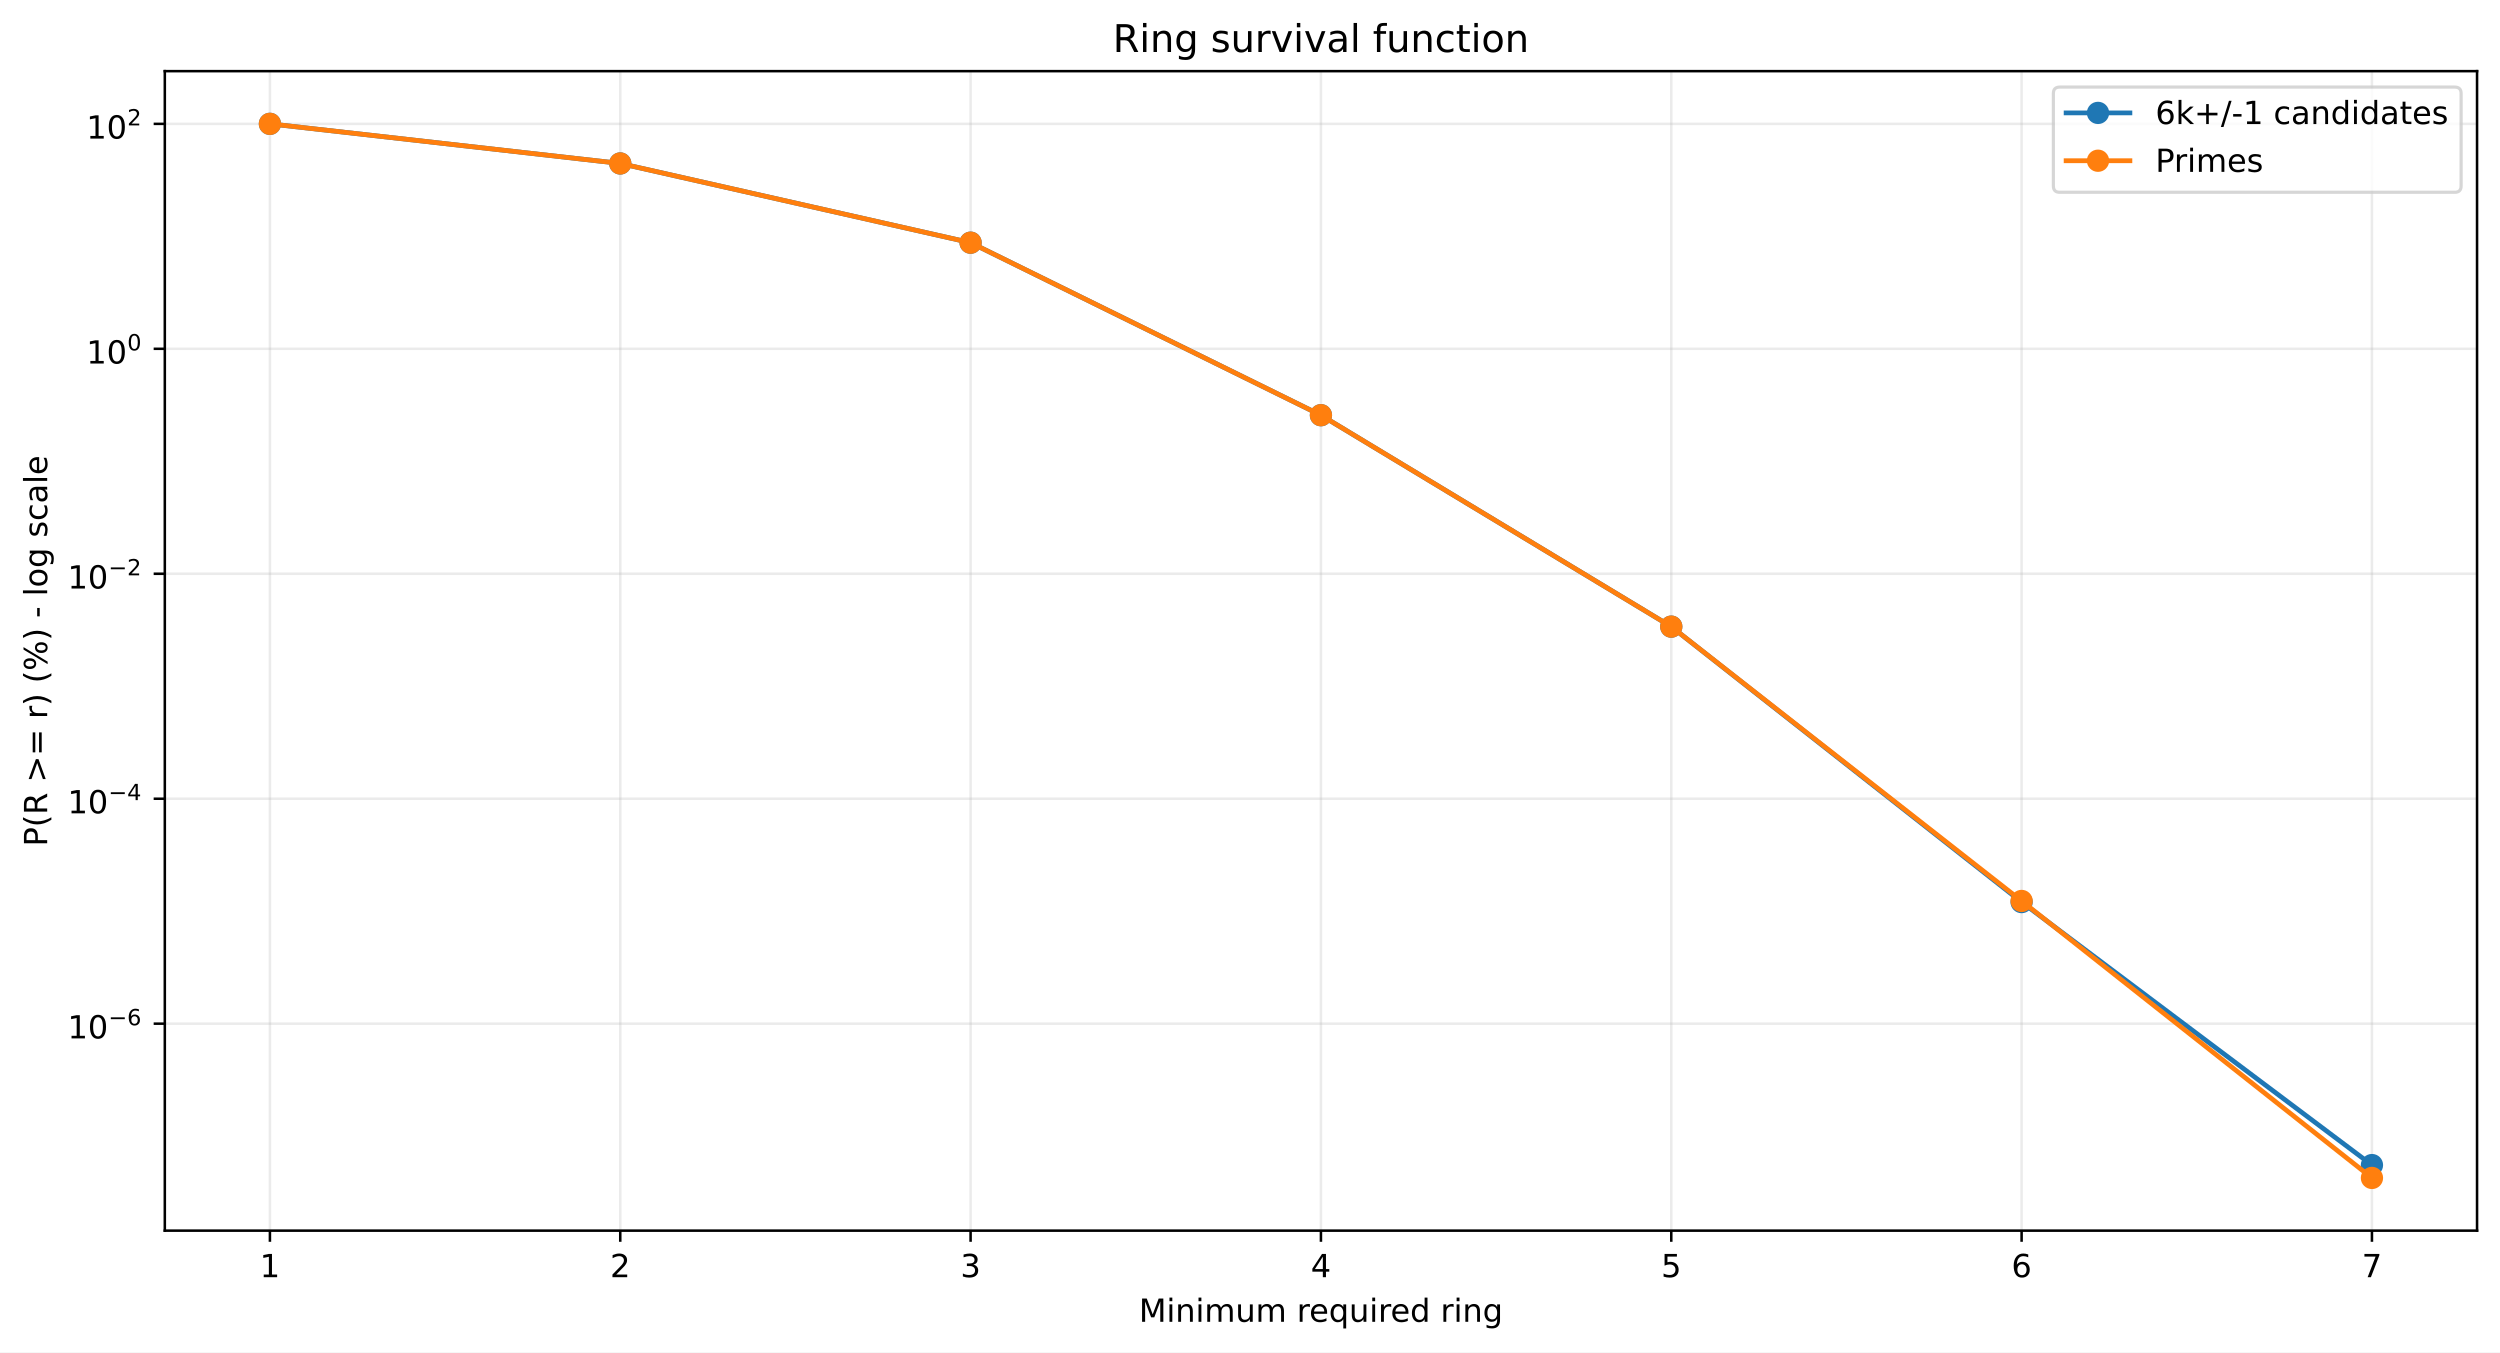
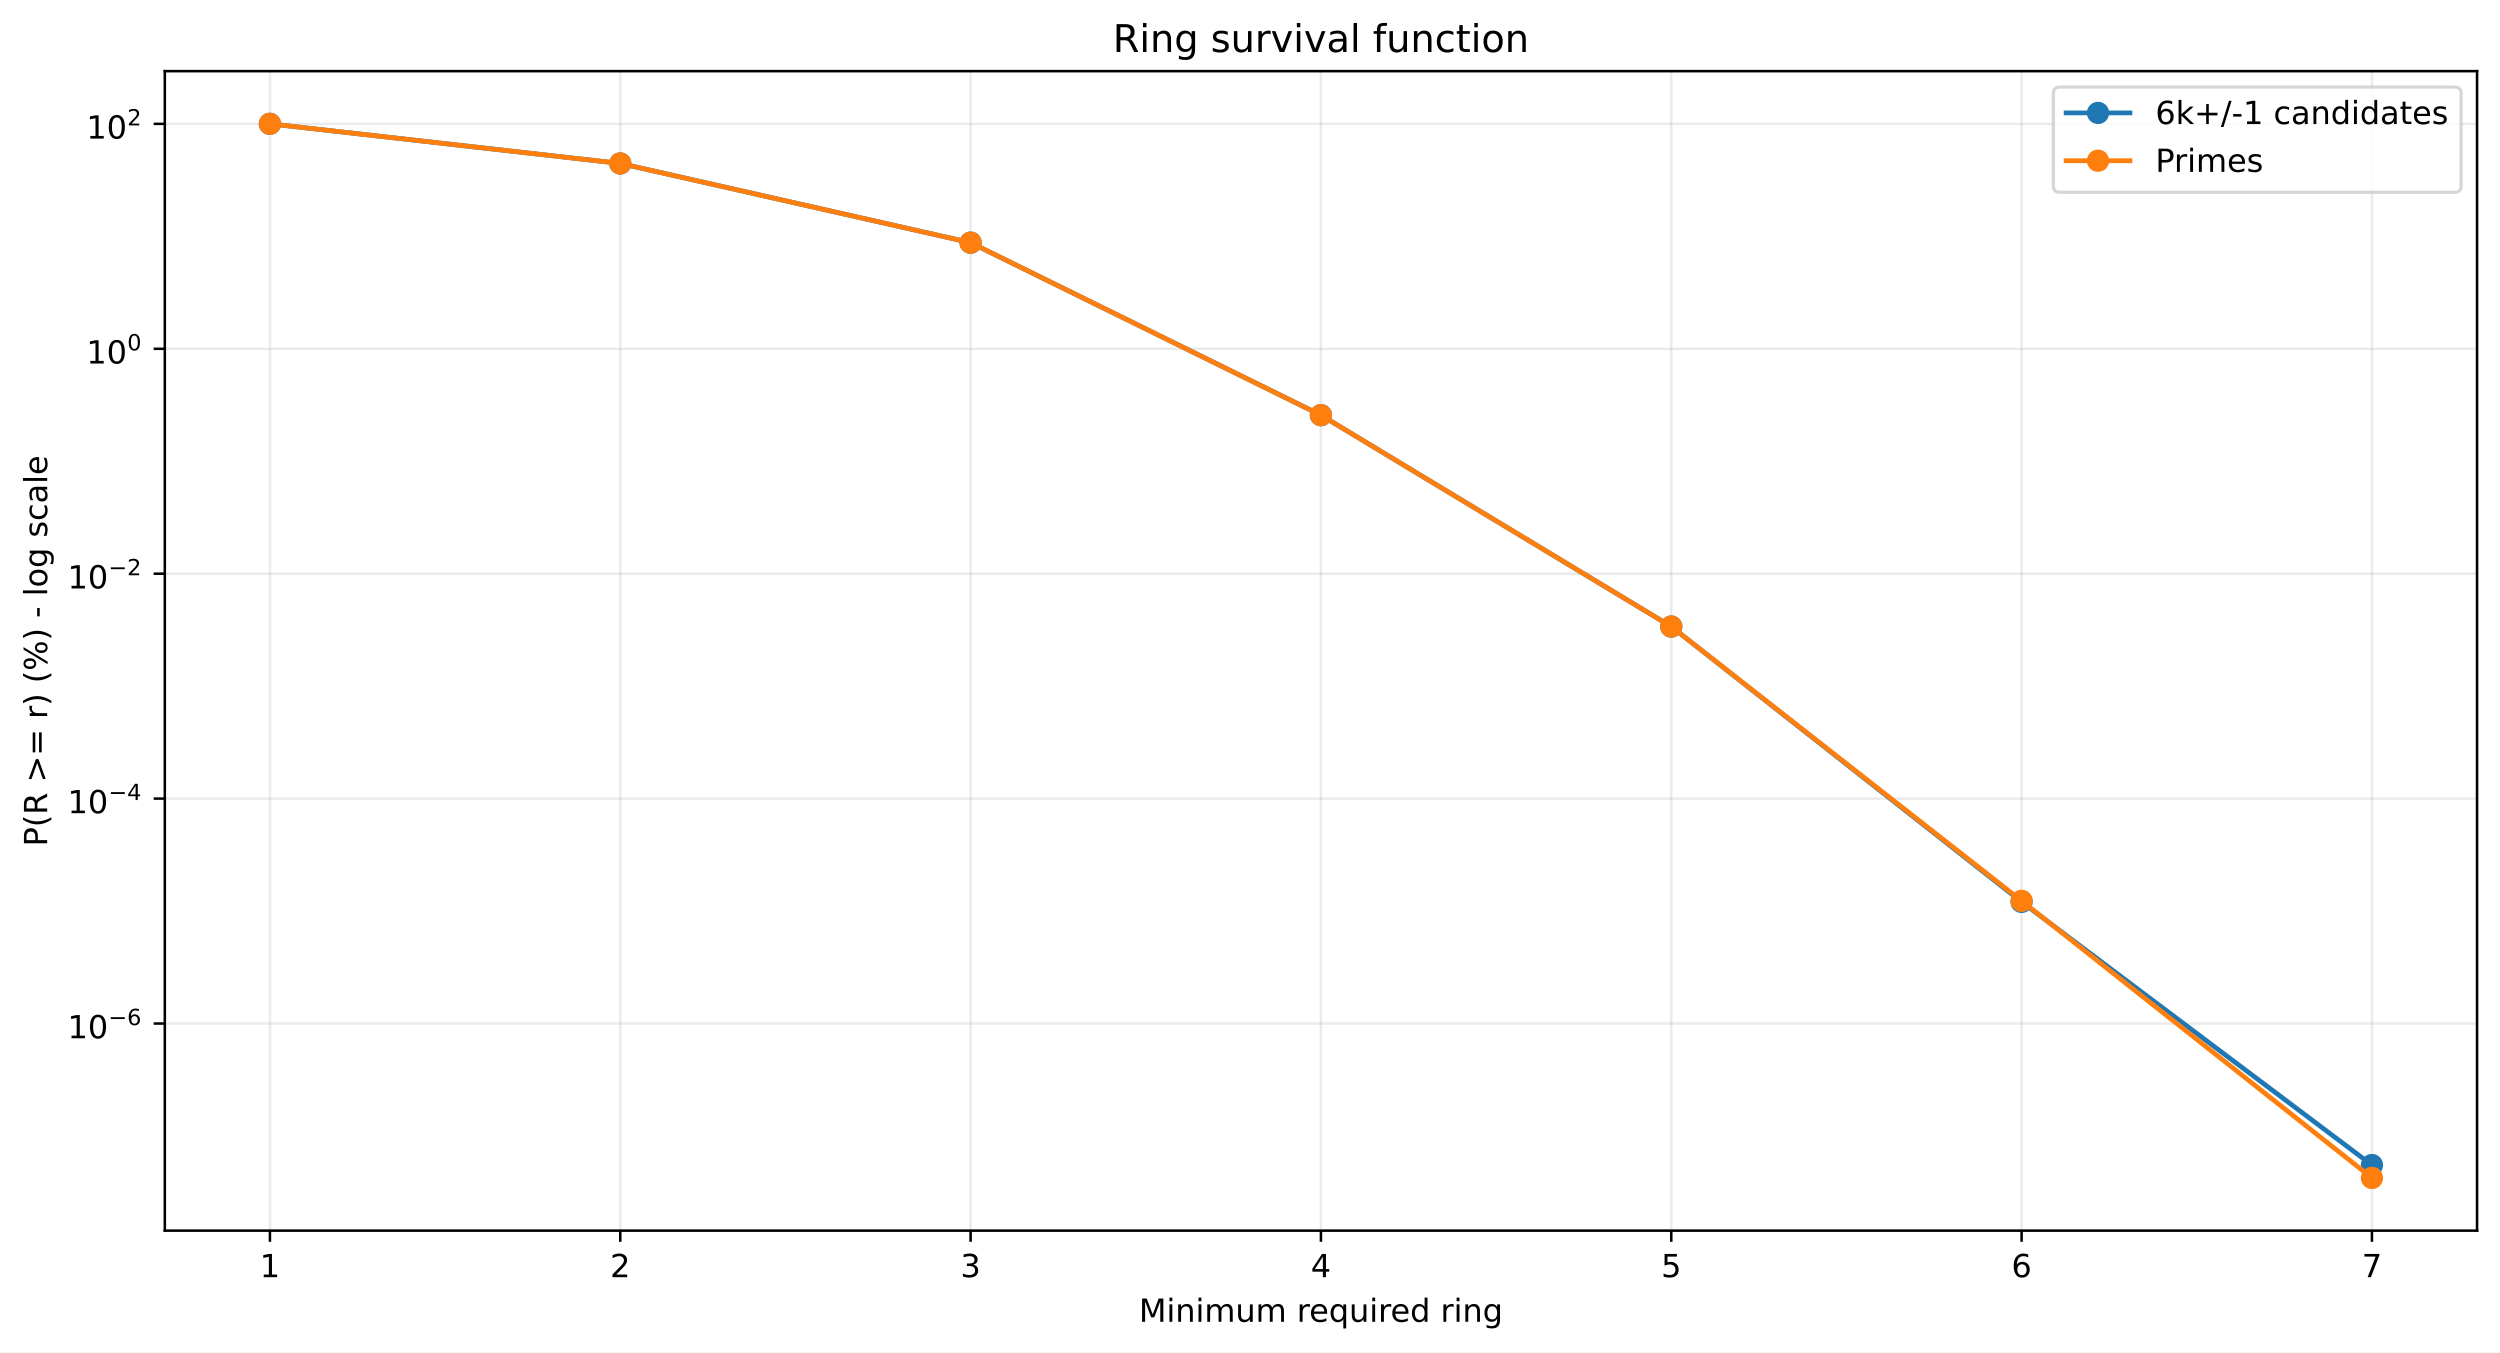
<svg xmlns="http://www.w3.org/2000/svg" xmlns:xlink="http://www.w3.org/1999/xlink" width="784.218pt" height="424.237pt" viewBox="0 0 784.218 424.237" version="1.1">
  <defs>
    <style type="text/css">*{stroke-linejoin: round; stroke-linecap: butt}</style>
  </defs>
  <g id="figure_1">
    <g id="patch_1">
      <path d="M 0 424.237  L 784.218 424.237  L 784.218 0  L 0 0  z " style="fill: #ffffff" />
    </g>
    <g id="axes_1">
      <g id="patch_2">
        <path d="M 51.701 386.036  L 777.018 386.036  L 777.018 22.318  L 51.701 22.318  z " style="fill: #ffffff" />
      </g>
      <g id="matplotlib.axis_1">
        <g id="xtick_1">
          <g id="line2d_1">
-             <path d="M 84.67 386.036  L 84.67 22.318  " clip-path="url(#p82b25b9665)" style="fill: none; stroke: #b0b0b0; stroke-opacity: 0.25; stroke-width: 0.8; stroke-linecap: square" />
+             <path d="M 84.67 386.036  L 84.67 22.318  " clip-path="url(#pfd8491176a)" style="fill: none; stroke: #b0b0b0; stroke-opacity: 0.25; stroke-width: 0.8; stroke-linecap: square" />
          </g>
          <g id="line2d_2">
            <defs>
-               <path id="mcf836c83ea" d="M 0 0  L 0 3.5  " style="stroke: #000000; stroke-width: 0.8" />
+               <path id="m01524bc4f4" d="M 0 0  L 0 3.5  " style="stroke: #000000; stroke-width: 0.8" />
            </defs>
            <g>
-               <use xlink:href="#mcf836c83ea" x="84.67" y="386.036" style="stroke: #000000; stroke-width: 0.8" />
+               <use xlink:href="#m01524bc4f4" x="84.67" y="386.036" style="stroke: #000000; stroke-width: 0.8" />
            </g>
          </g>
          <g id="text_1">
            <g transform="translate(81.48852 400.6334) scale(0.1 -0.1)">
              <defs>
                <path id="DejaVuSans-14" d="M 794 531  L 1825 531  L 1825 4091  L 703 3866  L 703 4441  L 1819 4666  L 2450 4666  L 2450 531  L 3481 531  L 3481 0  L 794 0  L 794 531  z " transform="scale(0.015625)" />
              </defs>
              <use xlink:href="#DejaVuSans-14" />
            </g>
          </g>
        </g>
        <g id="xtick_2">
          <g id="line2d_3">
-             <path d="M 194.566 386.036  L 194.566 22.318  " clip-path="url(#p82b25b9665)" style="fill: none; stroke: #b0b0b0; stroke-opacity: 0.25; stroke-width: 0.8; stroke-linecap: square" />
+             <path d="M 194.566 386.036  L 194.566 22.318  " clip-path="url(#pfd8491176a)" style="fill: none; stroke: #b0b0b0; stroke-opacity: 0.25; stroke-width: 0.8; stroke-linecap: square" />
          </g>
          <g id="line2d_4">
            <g>
-               <use xlink:href="#mcf836c83ea" x="194.566" y="386.036" style="stroke: #000000; stroke-width: 0.8" />
+               <use xlink:href="#m01524bc4f4" x="194.566" y="386.036" style="stroke: #000000; stroke-width: 0.8" />
            </g>
          </g>
          <g id="text_2">
            <g transform="translate(191.3851 400.6334) scale(0.1 -0.1)">
              <defs>
                <path id="DejaVuSans-15" d="M 1228 531  L 3431 531  L 3431 0  L 469 0  L 469 531  Q 828 903 1448 1529  Q 2069 2156 2228 2338  Q 2531 2678 2651 2914  Q 2772 3150 2772 3378  Q 2772 3750 2511 3984  Q 2250 4219 1831 4219  Q 1534 4219 1204 4116  Q 875 4013 500 3803  L 500 4441  Q 881 4594 1212 4672  Q 1544 4750 1819 4750  Q 2544 4750 2975 4387  Q 3406 4025 3406 3419  Q 3406 3131 3298 2873  Q 3191 2616 2906 2266  Q 2828 2175 2409 1742  Q 1991 1309 1228 531  z " transform="scale(0.015625)" />
              </defs>
              <use xlink:href="#DejaVuSans-15" />
            </g>
          </g>
        </g>
        <g id="xtick_3">
          <g id="line2d_5">
-             <path d="M 304.463 386.036  L 304.463 22.318  " clip-path="url(#p82b25b9665)" style="fill: none; stroke: #b0b0b0; stroke-opacity: 0.25; stroke-width: 0.8; stroke-linecap: square" />
+             <path d="M 304.463 386.036  L 304.463 22.318  " clip-path="url(#pfd8491176a)" style="fill: none; stroke: #b0b0b0; stroke-opacity: 0.25; stroke-width: 0.8; stroke-linecap: square" />
          </g>
          <g id="line2d_6">
            <g>
-               <use xlink:href="#mcf836c83ea" x="304.463" y="386.036" style="stroke: #000000; stroke-width: 0.8" />
+               <use xlink:href="#m01524bc4f4" x="304.463" y="386.036" style="stroke: #000000; stroke-width: 0.8" />
            </g>
          </g>
          <g id="text_3">
            <g transform="translate(301.2817 400.6334) scale(0.1 -0.1)">
              <defs>
                <path id="DejaVuSans-16" d="M 2597 2516  Q 3050 2419 3304 2112  Q 3559 1806 3559 1356  Q 3559 666 3084 287  Q 2609 -91 1734 -91  Q 1441 -91 1130 -33  Q 819 25 488 141  L 488 750  Q 750 597 1062 519  Q 1375 441 1716 441  Q 2309 441 2620 675  Q 2931 909 2931 1356  Q 2931 1769 2642 2001  Q 2353 2234 1838 2234  L 1294 2234  L 1294 2753  L 1863 2753  Q 2328 2753 2575 2939  Q 2822 3125 2822 3475  Q 2822 3834 2567 4026  Q 2313 4219 1838 4219  Q 1578 4219 1281 4162  Q 984 4106 628 3988  L 628 4550  Q 988 4650 1302 4700  Q 1616 4750 1894 4750  Q 2613 4750 3031 4423  Q 3450 4097 3450 3541  Q 3450 3153 3228 2886  Q 3006 2619 2597 2516  z " transform="scale(0.015625)" />
              </defs>
              <use xlink:href="#DejaVuSans-16" />
            </g>
          </g>
        </g>
        <g id="xtick_4">
          <g id="line2d_7">
-             <path d="M 414.36 386.036  L 414.36 22.318  " clip-path="url(#p82b25b9665)" style="fill: none; stroke: #b0b0b0; stroke-opacity: 0.25; stroke-width: 0.8; stroke-linecap: square" />
+             <path d="M 414.36 386.036  L 414.36 22.318  " clip-path="url(#pfd8491176a)" style="fill: none; stroke: #b0b0b0; stroke-opacity: 0.25; stroke-width: 0.8; stroke-linecap: square" />
          </g>
          <g id="line2d_8">
            <g>
-               <use xlink:href="#mcf836c83ea" x="414.36" y="386.036" style="stroke: #000000; stroke-width: 0.8" />
+               <use xlink:href="#m01524bc4f4" x="414.36" y="386.036" style="stroke: #000000; stroke-width: 0.8" />
            </g>
          </g>
          <g id="text_4">
            <g transform="translate(411.1784 400.6334) scale(0.1 -0.1)">
              <defs>
                <path id="DejaVuSans-17" d="M 2419 4116  L 825 1625  L 2419 1625  L 2419 4116  z M 2253 4666  L 3047 4666  L 3047 1625  L 3713 1625  L 3713 1100  L 3047 1100  L 3047 0  L 2419 0  L 2419 1100  L 313 1100  L 313 1709  L 2253 4666  z " transform="scale(0.015625)" />
              </defs>
              <use xlink:href="#DejaVuSans-17" />
            </g>
          </g>
        </g>
        <g id="xtick_5">
          <g id="line2d_9">
-             <path d="M 524.256 386.036  L 524.256 22.318  " clip-path="url(#p82b25b9665)" style="fill: none; stroke: #b0b0b0; stroke-opacity: 0.25; stroke-width: 0.8; stroke-linecap: square" />
+             <path d="M 524.256 386.036  L 524.256 22.318  " clip-path="url(#pfd8491176a)" style="fill: none; stroke: #b0b0b0; stroke-opacity: 0.25; stroke-width: 0.8; stroke-linecap: square" />
          </g>
          <g id="line2d_10">
            <g>
-               <use xlink:href="#mcf836c83ea" x="524.256" y="386.036" style="stroke: #000000; stroke-width: 0.8" />
+               <use xlink:href="#m01524bc4f4" x="524.256" y="386.036" style="stroke: #000000; stroke-width: 0.8" />
            </g>
          </g>
          <g id="text_5">
            <g transform="translate(521.075 400.6334) scale(0.1 -0.1)">
              <defs>
                <path id="DejaVuSans-18" d="M 691 4666  L 3169 4666  L 3169 4134  L 1269 4134  L 1269 2991  Q 1406 3038 1543 3061  Q 1681 3084 1819 3084  Q 2600 3084 3056 2656  Q 3513 2228 3513 1497  Q 3513 744 3044 326  Q 2575 -91 1722 -91  Q 1428 -91 1123 -41  Q 819 9 494 109  L 494 744  Q 775 591 1075 516  Q 1375 441 1709 441  Q 2250 441 2565 725  Q 2881 1009 2881 1497  Q 2881 1984 2565 2268  Q 2250 2553 1709 2553  Q 1456 2553 1204 2497  Q 953 2441 691 2322  L 691 4666  z " transform="scale(0.015625)" />
              </defs>
              <use xlink:href="#DejaVuSans-18" />
            </g>
          </g>
        </g>
        <g id="xtick_6">
          <g id="line2d_11">
-             <path d="M 634.153 386.036  L 634.153 22.318  " clip-path="url(#p82b25b9665)" style="fill: none; stroke: #b0b0b0; stroke-opacity: 0.25; stroke-width: 0.8; stroke-linecap: square" />
+             <path d="M 634.153 386.036  L 634.153 22.318  " clip-path="url(#pfd8491176a)" style="fill: none; stroke: #b0b0b0; stroke-opacity: 0.25; stroke-width: 0.8; stroke-linecap: square" />
          </g>
          <g id="line2d_12">
            <g>
-               <use xlink:href="#mcf836c83ea" x="634.153" y="386.036" style="stroke: #000000; stroke-width: 0.8" />
+               <use xlink:href="#m01524bc4f4" x="634.153" y="386.036" style="stroke: #000000; stroke-width: 0.8" />
            </g>
          </g>
          <g id="text_6">
            <g transform="translate(630.9716 400.6334) scale(0.1 -0.1)">
              <defs>
                <path id="DejaVuSans-19" d="M 2113 2584  Q 1688 2584 1439 2293  Q 1191 2003 1191 1497  Q 1191 994 1439 701  Q 1688 409 2113 409  Q 2538 409 2786 701  Q 3034 994 3034 1497  Q 3034 2003 2786 2293  Q 2538 2584 2113 2584  z M 3366 4563  L 3366 3988  Q 3128 4100 2886 4159  Q 2644 4219 2406 4219  Q 1781 4219 1451 3797  Q 1122 3375 1075 2522  Q 1259 2794 1537 2939  Q 1816 3084 2150 3084  Q 2853 3084 3261 2657  Q 3669 2231 3669 1497  Q 3669 778 3244 343  Q 2819 -91 2113 -91  Q 1303 -91 875 529  Q 447 1150 447 2328  Q 447 3434 972 4092  Q 1497 4750 2381 4750  Q 2619 4750 2861 4703  Q 3103 4656 3366 4563  z " transform="scale(0.015625)" />
              </defs>
              <use xlink:href="#DejaVuSans-19" />
            </g>
          </g>
        </g>
        <g id="xtick_7">
          <g id="line2d_13">
-             <path d="M 744.049 386.036  L 744.049 22.318  " clip-path="url(#p82b25b9665)" style="fill: none; stroke: #b0b0b0; stroke-opacity: 0.25; stroke-width: 0.8; stroke-linecap: square" />
+             <path d="M 744.049 386.036  L 744.049 22.318  " clip-path="url(#pfd8491176a)" style="fill: none; stroke: #b0b0b0; stroke-opacity: 0.25; stroke-width: 0.8; stroke-linecap: square" />
          </g>
          <g id="line2d_14">
            <g>
-               <use xlink:href="#mcf836c83ea" x="744.049" y="386.036" style="stroke: #000000; stroke-width: 0.8" />
+               <use xlink:href="#m01524bc4f4" x="744.049" y="386.036" style="stroke: #000000; stroke-width: 0.8" />
            </g>
          </g>
          <g id="text_7">
            <g transform="translate(740.8682 400.6334) scale(0.1 -0.1)">
              <defs>
                <path id="DejaVuSans-1a" d="M 525 4666  L 3525 4666  L 3525 4397  L 1831 0  L 1172 0  L 2766 4134  L 525 4134  L 525 4666  z " transform="scale(0.015625)" />
              </defs>
              <use xlink:href="#DejaVuSans-1a" />
            </g>
          </g>
        </g>
        <g id="text_8">
          <g transform="translate(357.2737 414.6342) scale(0.1 -0.1)">
            <defs>
              <path id="DejaVuSans-30" d="M 628 4666  L 1569 4666  L 2759 1491  L 3956 4666  L 4897 4666  L 4897 0  L 4281 0  L 4281 4097  L 3078 897  L 2444 897  L 1241 4097  L 1241 0  L 628 0  L 628 4666  z " transform="scale(0.015625)" />
              <path id="DejaVuSans-4c" d="M 603 3500  L 1178 3500  L 1178 0  L 603 0  L 603 3500  z M 603 4863  L 1178 4863  L 1178 4134  L 603 4134  L 603 4863  z " transform="scale(0.015625)" />
              <path id="DejaVuSans-51" d="M 3513 2113  L 3513 0  L 2938 0  L 2938 2094  Q 2938 2591 2744 2837  Q 2550 3084 2163 3084  Q 1697 3084 1428 2787  Q 1159 2491 1159 1978  L 1159 0  L 581 0  L 581 3500  L 1159 3500  L 1159 2956  Q 1366 3272 1645 3428  Q 1925 3584 2291 3584  Q 2894 3584 3203 3211  Q 3513 2838 3513 2113  z " transform="scale(0.015625)" />
              <path id="DejaVuSans-50" d="M 3328 2828  Q 3544 3216 3844 3400  Q 4144 3584 4550 3584  Q 5097 3584 5394 3201  Q 5691 2819 5691 2113  L 5691 0  L 5113 0  L 5113 2094  Q 5113 2597 4934 2840  Q 4756 3084 4391 3084  Q 3944 3084 3684 2787  Q 3425 2491 3425 1978  L 3425 0  L 2847 0  L 2847 2094  Q 2847 2600 2669 2842  Q 2491 3084 2119 3084  Q 1678 3084 1418 2786  Q 1159 2488 1159 1978  L 1159 0  L 581 0  L 581 3500  L 1159 3500  L 1159 2956  Q 1356 3278 1631 3431  Q 1906 3584 2284 3584  Q 2666 3584 2933 3390  Q 3200 3197 3328 2828  z " transform="scale(0.015625)" />
              <path id="DejaVuSans-58" d="M 544 1381  L 544 3500  L 1119 3500  L 1119 1403  Q 1119 906 1312 657  Q 1506 409 1894 409  Q 2359 409 2629 706  Q 2900 1003 2900 1516  L 2900 3500  L 3475 3500  L 3475 0  L 2900 0  L 2900 538  Q 2691 219 2414 64  Q 2138 -91 1772 -91  Q 1169 -91 856 284  Q 544 659 544 1381  z M 1991 3584  L 1991 3584  z " transform="scale(0.015625)" />
              <path id="DejaVuSans-3" transform="scale(0.015625)" />
              <path id="DejaVuSans-55" d="M 2631 2963  Q 2534 3019 2420 3045  Q 2306 3072 2169 3072  Q 1681 3072 1420 2755  Q 1159 2438 1159 1844  L 1159 0  L 581 0  L 581 3500  L 1159 3500  L 1159 2956  Q 1341 3275 1631 3429  Q 1922 3584 2338 3584  Q 2397 3584 2469 3576  Q 2541 3569 2628 3553  L 2631 2963  z " transform="scale(0.015625)" />
              <path id="DejaVuSans-48" d="M 3597 1894  L 3597 1613  L 953 1613  Q 991 1019 1311 708  Q 1631 397 2203 397  Q 2534 397 2845 478  Q 3156 559 3463 722  L 3463 178  Q 3153 47 2828 -22  Q 2503 -91 2169 -91  Q 1331 -91 842 396  Q 353 884 353 1716  Q 353 2575 817 3079  Q 1281 3584 2069 3584  Q 2775 3584 3186 3129  Q 3597 2675 3597 1894  z M 3022 2063  Q 3016 2534 2758 2815  Q 2500 3097 2075 3097  Q 1594 3097 1305 2825  Q 1016 2553 972 2059  L 3022 2063  z " transform="scale(0.015625)" />
              <path id="DejaVuSans-54" d="M 947 1747  Q 947 1113 1208 752  Q 1469 391 1925 391  Q 2381 391 2643 752  Q 2906 1113 2906 1747  Q 2906 2381 2643 2742  Q 2381 3103 1925 3103  Q 1469 3103 1208 2742  Q 947 2381 947 1747  z M 2906 525  Q 2725 213 2448 61  Q 2172 -91 1784 -91  Q 1150 -91 751 415  Q 353 922 353 1747  Q 353 2572 751 3078  Q 1150 3584 1784 3584  Q 2172 3584 2448 3432  Q 2725 3281 2906 2969  L 2906 3500  L 3481 3500  L 3481 -1331  L 2906 -1331  L 2906 525  z " transform="scale(0.015625)" />
              <path id="DejaVuSans-47" d="M 2906 2969  L 2906 4863  L 3481 4863  L 3481 0  L 2906 0  L 2906 525  Q 2725 213 2448 61  Q 2172 -91 1784 -91  Q 1150 -91 751 415  Q 353 922 353 1747  Q 353 2572 751 3078  Q 1150 3584 1784 3584  Q 2172 3584 2448 3432  Q 2725 3281 2906 2969  z M 947 1747  Q 947 1113 1208 752  Q 1469 391 1925 391  Q 2381 391 2643 752  Q 2906 1113 2906 1747  Q 2906 2381 2643 2742  Q 2381 3103 1925 3103  Q 1469 3103 1208 2742  Q 947 2381 947 1747  z " transform="scale(0.015625)" />
              <path id="DejaVuSans-4a" d="M 2906 1791  Q 2906 2416 2648 2759  Q 2391 3103 1925 3103  Q 1463 3103 1205 2759  Q 947 2416 947 1791  Q 947 1169 1205 825  Q 1463 481 1925 481  Q 2391 481 2648 825  Q 2906 1169 2906 1791  z M 3481 434  Q 3481 -459 3084 -895  Q 2688 -1331 1869 -1331  Q 1566 -1331 1297 -1286  Q 1028 -1241 775 -1147  L 775 -588  Q 1028 -725 1275 -790  Q 1522 -856 1778 -856  Q 2344 -856 2625 -561  Q 2906 -266 2906 331  L 2906 616  Q 2728 306 2450 153  Q 2172 0 1784 0  Q 1141 0 747 490  Q 353 981 353 1791  Q 353 2603 747 3093  Q 1141 3584 1784 3584  Q 2172 3584 2450 3431  Q 2728 3278 2906 2969  L 2906 3500  L 3481 3500  L 3481 434  z " transform="scale(0.015625)" />
            </defs>
            <use xlink:href="#DejaVuSans-30" />
            <use xlink:href="#DejaVuSans-4c" transform="translate(86.28125 0)" />
            <use xlink:href="#DejaVuSans-51" transform="translate(114.0625 0)" />
            <use xlink:href="#DejaVuSans-4c" transform="translate(177.4375 0)" />
            <use xlink:href="#DejaVuSans-50" transform="translate(205.2188 0)" />
            <use xlink:href="#DejaVuSans-58" transform="translate(302.625 0)" />
            <use xlink:href="#DejaVuSans-50" transform="translate(366 0)" />
            <use xlink:href="#DejaVuSans-3" transform="translate(463.4062 0)" />
            <use xlink:href="#DejaVuSans-55" transform="translate(495.1875 0)" />
            <use xlink:href="#DejaVuSans-48" transform="translate(534.0938 0)" />
            <use xlink:href="#DejaVuSans-54" transform="translate(595.625 0)" />
            <use xlink:href="#DejaVuSans-58" transform="translate(659.1094 0)" />
            <use xlink:href="#DejaVuSans-4c" transform="translate(722.4844 0)" />
            <use xlink:href="#DejaVuSans-55" transform="translate(750.2656 0)" />
            <use xlink:href="#DejaVuSans-48" transform="translate(789.1719 0)" />
            <use xlink:href="#DejaVuSans-47" transform="translate(850.7031 0)" />
            <use xlink:href="#DejaVuSans-3" transform="translate(914.1875 0)" />
            <use xlink:href="#DejaVuSans-55" transform="translate(945.9688 0)" />
            <use xlink:href="#DejaVuSans-4c" transform="translate(987.0781 0)" />
            <use xlink:href="#DejaVuSans-51" transform="translate(1014.859 0)" />
            <use xlink:href="#DejaVuSans-4a" transform="translate(1078.234 0)" />
          </g>
        </g>
      </g>
      <g id="matplotlib.axis_2">
        <g id="ytick_1">
          <g id="line2d_15">
-             <path d="M 51.701 321.114  L 777.018 321.114  " clip-path="url(#p82b25b9665)" style="fill: none; stroke: #b0b0b0; stroke-opacity: 0.25; stroke-width: 0.8; stroke-linecap: square" />
+             <path d="M 51.701 321.07  L 777.018 321.07  " clip-path="url(#pfd8491176a)" style="fill: none; stroke: #b0b0b0; stroke-opacity: 0.25; stroke-width: 0.8; stroke-linecap: square" />
          </g>
          <g id="line2d_16">
            <defs>
-               <path id="ma9adbecfe2" d="M 0 0  L -3.5 0  " style="stroke: #000000; stroke-width: 0.8" />
+               <path id="m157b7b2750" d="M 0 0  L -3.5 0  " style="stroke: #000000; stroke-width: 0.8" />
            </defs>
            <g>
-               <use xlink:href="#ma9adbecfe2" x="51.701" y="321.114" style="stroke: #000000; stroke-width: 0.8" />
+               <use xlink:href="#m157b7b2750" x="51.701" y="321.07" style="stroke: #000000; stroke-width: 0.8" />
            </g>
          </g>
          <g id="text_9">
-             <g transform="translate(21.20078 325.8136) scale(0.1 -0.1)">
+             <g transform="translate(21.20078 325.7703) scale(0.1 -0.1)">
              <defs>
                <path id="DejaVuSans-13" d="M 2034 4250  Q 1547 4250 1301 3770  Q 1056 3291 1056 2328  Q 1056 1369 1301 889  Q 1547 409 2034 409  Q 2525 409 2770 889  Q 3016 1369 3016 2328  Q 3016 3291 2770 3770  Q 2525 4250 2034 4250  z M 2034 4750  Q 2819 4750 3233 4129  Q 3647 3509 3647 2328  Q 3647 1150 3233 529  Q 2819 -91 2034 -91  Q 1250 -91 836 529  Q 422 1150 422 2328  Q 422 3509 836 4129  Q 1250 4750 2034 4750  z " transform="scale(0.015625)" />
                <path id="DejaVuSans-c9c" d="M 678 2272  L 4684 2272  L 4684 1741  L 678 1741  L 678 2272  z " transform="scale(0.015625)" />
              </defs>
              <use xlink:href="#DejaVuSans-14" transform="translate(0 0.746875)" />
              <use xlink:href="#DejaVuSans-13" transform="translate(63.62305 0.746875)" />
              <use xlink:href="#DejaVuSans-c9c" transform="translate(128.2031 42.04688) scale(0.7)" />
              <use xlink:href="#DejaVuSans-19" transform="translate(186.8555 42.04688) scale(0.7)" />
            </g>
          </g>
        </g>
        <g id="ytick_2">
          <g id="line2d_17">
-             <path d="M 51.701 250.548  L 777.018 250.548  " clip-path="url(#p82b25b9665)" style="fill: none; stroke: #b0b0b0; stroke-opacity: 0.25; stroke-width: 0.8; stroke-linecap: square" />
+             <path d="M 51.701 250.515  L 777.018 250.515  " clip-path="url(#pfd8491176a)" style="fill: none; stroke: #b0b0b0; stroke-opacity: 0.25; stroke-width: 0.8; stroke-linecap: square" />
          </g>
          <g id="line2d_18">
            <g>
-               <use xlink:href="#ma9adbecfe2" x="51.701" y="250.548" style="stroke: #000000; stroke-width: 0.8" />
+               <use xlink:href="#m157b7b2750" x="51.701" y="250.515" style="stroke: #000000; stroke-width: 0.8" />
            </g>
          </g>
          <g id="text_10">
-             <g transform="translate(21.20078 255.1979) scale(0.1 -0.1)">
+             <g transform="translate(21.20078 255.1654) scale(0.1 -0.1)">
              <use xlink:href="#DejaVuSans-14" transform="translate(0 0.665625)" />
              <use xlink:href="#DejaVuSans-13" transform="translate(63.62305 0.665625)" />
              <use xlink:href="#DejaVuSans-c9c" transform="translate(128.2031 41.96563) scale(0.7)" />
              <use xlink:href="#DejaVuSans-17" transform="translate(186.8555 41.96563) scale(0.7)" />
            </g>
          </g>
        </g>
        <g id="ytick_3">
          <g id="line2d_19">
-             <path d="M 51.701 179.982  L 777.018 179.982  " clip-path="url(#p82b25b9665)" style="fill: none; stroke: #b0b0b0; stroke-opacity: 0.25; stroke-width: 0.8; stroke-linecap: square" />
+             <path d="M 51.701 179.961  L 777.018 179.961  " clip-path="url(#pfd8491176a)" style="fill: none; stroke: #b0b0b0; stroke-opacity: 0.25; stroke-width: 0.8; stroke-linecap: square" />
          </g>
          <g id="line2d_20">
            <g>
-               <use xlink:href="#ma9adbecfe2" x="51.701" y="179.982" style="stroke: #000000; stroke-width: 0.8" />
+               <use xlink:href="#m157b7b2750" x="51.701" y="179.961" style="stroke: #000000; stroke-width: 0.8" />
            </g>
          </g>
          <g id="text_11">
-             <g transform="translate(21.20078 184.6822) scale(0.1 -0.1)">
+             <g transform="translate(21.20078 184.6605) scale(0.1 -0.1)">
              <use xlink:href="#DejaVuSans-14" transform="translate(0 0.746875)" />
              <use xlink:href="#DejaVuSans-13" transform="translate(63.62305 0.746875)" />
              <use xlink:href="#DejaVuSans-c9c" transform="translate(128.2031 42.04688) scale(0.7)" />
              <use xlink:href="#DejaVuSans-15" transform="translate(186.8555 42.04688) scale(0.7)" />
            </g>
          </g>
        </g>
        <g id="ytick_4">
          <g id="line2d_21">
-             <path d="M 51.701 109.416  L 777.018 109.416  " clip-path="url(#p82b25b9665)" style="fill: none; stroke: #b0b0b0; stroke-opacity: 0.25; stroke-width: 0.8; stroke-linecap: square" />
+             <path d="M 51.701 109.406  L 777.018 109.406  " clip-path="url(#pfd8491176a)" style="fill: none; stroke: #b0b0b0; stroke-opacity: 0.25; stroke-width: 0.8; stroke-linecap: square" />
          </g>
          <g id="line2d_22">
            <g>
-               <use xlink:href="#ma9adbecfe2" x="51.701" y="109.416" style="stroke: #000000; stroke-width: 0.8" />
+               <use xlink:href="#m157b7b2750" x="51.701" y="109.406" style="stroke: #000000; stroke-width: 0.8" />
            </g>
          </g>
          <g id="text_12">
-             <g transform="translate(27.10078 114.1165) scale(0.1 -0.1)">
+             <g transform="translate(27.10078 114.1056) scale(0.1 -0.1)">
              <use xlink:href="#DejaVuSans-14" transform="translate(0 0.746875)" />
              <use xlink:href="#DejaVuSans-13" transform="translate(63.62305 0.746875)" />
              <use xlink:href="#DejaVuSans-13" transform="translate(128.2031 42.04688) scale(0.7)" />
            </g>
          </g>
        </g>
        <g id="ytick_5">
          <g id="line2d_23">
-             <path d="M 51.701 38.851  L 777.018 38.851  " clip-path="url(#p82b25b9665)" style="fill: none; stroke: #b0b0b0; stroke-opacity: 0.25; stroke-width: 0.8; stroke-linecap: square" />
+             <path d="M 51.701 38.851  L 777.018 38.851  " clip-path="url(#pfd8491176a)" style="fill: none; stroke: #b0b0b0; stroke-opacity: 0.25; stroke-width: 0.8; stroke-linecap: square" />
          </g>
          <g id="line2d_24">
            <g>
-               <use xlink:href="#ma9adbecfe2" x="51.701" y="38.851" style="stroke: #000000; stroke-width: 0.8" />
+               <use xlink:href="#m157b7b2750" x="51.701" y="38.851" style="stroke: #000000; stroke-width: 0.8" />
            </g>
          </g>
          <g id="text_13">
            <g transform="translate(27.10078 43.55075) scale(0.1 -0.1)">
              <use xlink:href="#DejaVuSans-14" transform="translate(0 0.746875)" />
              <use xlink:href="#DejaVuSans-13" transform="translate(63.62305 0.746875)" />
              <use xlink:href="#DejaVuSans-15" transform="translate(128.2031 42.04688) scale(0.7)" />
            </g>
          </g>
        </g>
        <g id="text_14">
          <g transform="translate(14.79844 265.4996) rotate(-90) scale(0.1 -0.1)">
            <defs>
              <path id="DejaVuSans-33" d="M 1259 4147  L 1259 2394  L 2053 2394  Q 2494 2394 2734 2622  Q 2975 2850 2975 3272  Q 2975 3691 2734 3919  Q 2494 4147 2053 4147  L 1259 4147  z M 628 4666  L 2053 4666  Q 2838 4666 3239 4311  Q 3641 3956 3641 3272  Q 3641 2581 3239 2228  Q 2838 1875 2053 1875  L 1259 1875  L 1259 0  L 628 0  L 628 4666  z " transform="scale(0.015625)" />
              <path id="DejaVuSans-b" d="M 1984 4856  Q 1566 4138 1362 3434  Q 1159 2731 1159 2009  Q 1159 1288 1364 580  Q 1569 -128 1984 -844  L 1484 -844  Q 1016 -109 783 600  Q 550 1309 550 2009  Q 550 2706 781 3412  Q 1013 4119 1484 4856  L 1984 4856  z " transform="scale(0.015625)" />
              <path id="DejaVuSans-35" d="M 2841 2188  Q 3044 2119 3236 1894  Q 3428 1669 3622 1275  L 4263 0  L 3584 0  L 2988 1197  Q 2756 1666 2539 1819  Q 2322 1972 1947 1972  L 1259 1972  L 1259 0  L 628 0  L 628 4666  L 2053 4666  Q 2853 4666 3247 4331  Q 3641 3997 3641 3322  Q 3641 2881 3436 2590  Q 3231 2300 2841 2188  z M 1259 4147  L 1259 2491  L 2053 2491  Q 2509 2491 2742 2702  Q 2975 2913 2975 3322  Q 2975 3731 2742 3939  Q 2509 4147 2053 4147  L 1259 4147  z " transform="scale(0.015625)" />
              <path id="DejaVuSans-21" d="M 678 3150  L 678 3719  L 4684 2266  L 4684 1747  L 678 294  L 678 863  L 3897 2003  L 678 3150  z " transform="scale(0.015625)" />
              <path id="DejaVuSans-20" d="M 678 2906  L 4684 2906  L 4684 2381  L 678 2381  L 678 2906  z M 678 1631  L 4684 1631  L 4684 1100  L 678 1100  L 678 1631  z " transform="scale(0.015625)" />
              <path id="DejaVuSans-c" d="M 513 4856  L 1013 4856  Q 1481 4119 1714 3412  Q 1947 2706 1947 2009  Q 1947 1309 1714 600  Q 1481 -109 1013 -844  L 513 -844  Q 928 -128 1133 580  Q 1338 1288 1338 2009  Q 1338 2731 1133 3434  Q 928 4138 513 4856  z " transform="scale(0.015625)" />
              <path id="DejaVuSans-8" d="M 4653 2053  Q 4381 2053 4226 1822  Q 4072 1591 4072 1178  Q 4072 772 4226 539  Q 4381 306 4653 306  Q 4919 306 5073 539  Q 5228 772 5228 1178  Q 5228 1588 5073 1820  Q 4919 2053 4653 2053  z M 4653 2450  Q 5147 2450 5437 2106  Q 5728 1763 5728 1178  Q 5728 594 5436 251  Q 5144 -91 4653 -91  Q 4153 -91 3862 251  Q 3572 594 3572 1178  Q 3572 1766 3864 2108  Q 4156 2450 4653 2450  z M 1428 4353  Q 1159 4353 1004 4120  Q 850 3888 850 3481  Q 850 3069 1003 2837  Q 1156 2606 1428 2606  Q 1700 2606 1854 2837  Q 2009 3069 2009 3481  Q 2009 3884 1853 4118  Q 1697 4353 1428 4353  z M 4250 4750  L 4750 4750  L 1831 -91  L 1331 -91  L 4250 4750  z M 1428 4750  Q 1922 4750 2215 4408  Q 2509 4066 2509 3481  Q 2509 2891 2217 2550  Q 1925 2209 1428 2209  Q 931 2209 642 2551  Q 353 2894 353 3481  Q 353 4063 643 4406  Q 934 4750 1428 4750  z " transform="scale(0.015625)" />
              <path id="DejaVuSans-10" d="M 313 2009  L 1997 2009  L 1997 1497  L 313 1497  L 313 2009  z " transform="scale(0.015625)" />
              <path id="DejaVuSans-4f" d="M 603 4863  L 1178 4863  L 1178 0  L 603 0  L 603 4863  z " transform="scale(0.015625)" />
              <path id="DejaVuSans-52" d="M 1959 3097  Q 1497 3097 1228 2736  Q 959 2375 959 1747  Q 959 1119 1226 758  Q 1494 397 1959 397  Q 2419 397 2687 759  Q 2956 1122 2956 1747  Q 2956 2369 2687 2733  Q 2419 3097 1959 3097  z M 1959 3584  Q 2709 3584 3137 3096  Q 3566 2609 3566 1747  Q 3566 888 3137 398  Q 2709 -91 1959 -91  Q 1206 -91 779 398  Q 353 888 353 1747  Q 353 2609 779 3096  Q 1206 3584 1959 3584  z " transform="scale(0.015625)" />
              <path id="DejaVuSans-56" d="M 2834 3397  L 2834 2853  Q 2591 2978 2328 3040  Q 2066 3103 1784 3103  Q 1356 3103 1142 2972  Q 928 2841 928 2578  Q 928 2378 1081 2264  Q 1234 2150 1697 2047  L 1894 2003  Q 2506 1872 2764 1633  Q 3022 1394 3022 966  Q 3022 478 2636 193  Q 2250 -91 1575 -91  Q 1294 -91 989 -36  Q 684 19 347 128  L 347 722  Q 666 556 975 473  Q 1284 391 1588 391  Q 1994 391 2212 530  Q 2431 669 2431 922  Q 2431 1156 2273 1281  Q 2116 1406 1581 1522  L 1381 1569  Q 847 1681 609 1914  Q 372 2147 372 2553  Q 372 3047 722 3315  Q 1072 3584 1716 3584  Q 2034 3584 2315 3537  Q 2597 3491 2834 3397  z " transform="scale(0.015625)" />
              <path id="DejaVuSans-46" d="M 3122 3366  L 3122 2828  Q 2878 2963 2633 3030  Q 2388 3097 2138 3097  Q 1578 3097 1268 2742  Q 959 2388 959 1747  Q 959 1106 1268 751  Q 1578 397 2138 397  Q 2388 397 2633 464  Q 2878 531 3122 666  L 3122 134  Q 2881 22 2623 -34  Q 2366 -91 2075 -91  Q 1284 -91 818 406  Q 353 903 353 1747  Q 353 2603 823 3093  Q 1294 3584 2113 3584  Q 2378 3584 2631 3529  Q 2884 3475 3122 3366  z " transform="scale(0.015625)" />
              <path id="DejaVuSans-44" d="M 2194 1759  Q 1497 1759 1228 1600  Q 959 1441 959 1056  Q 959 750 1161 570  Q 1363 391 1709 391  Q 2188 391 2477 730  Q 2766 1069 2766 1631  L 2766 1759  L 2194 1759  z M 3341 1997  L 3341 0  L 2766 0  L 2766 531  Q 2569 213 2275 61  Q 1981 -91 1556 -91  Q 1019 -91 701 211  Q 384 513 384 1019  Q 384 1609 779 1909  Q 1175 2209 1959 2209  L 2766 2209  L 2766 2266  Q 2766 2663 2505 2880  Q 2244 3097 1772 3097  Q 1472 3097 1187 3025  Q 903 2953 641 2809  L 641 3341  Q 956 3463 1253 3523  Q 1550 3584 1831 3584  Q 2591 3584 2966 3190  Q 3341 2797 3341 1997  z " transform="scale(0.015625)" />
            </defs>
            <use xlink:href="#DejaVuSans-33" />
            <use xlink:href="#DejaVuSans-b" transform="translate(60.29688 0)" />
            <use xlink:href="#DejaVuSans-35" transform="translate(99.3125 0)" />
            <use xlink:href="#DejaVuSans-3" transform="translate(168.7969 0)" />
            <use xlink:href="#DejaVuSans-21" transform="translate(200.5781 0)" />
            <use xlink:href="#DejaVuSans-20" transform="translate(284.375 0)" />
            <use xlink:href="#DejaVuSans-3" transform="translate(368.1719 0)" />
            <use xlink:href="#DejaVuSans-55" transform="translate(399.9531 0)" />
            <use xlink:href="#DejaVuSans-c" transform="translate(441.0625 0)" />
            <use xlink:href="#DejaVuSans-3" transform="translate(480.0781 0)" />
            <use xlink:href="#DejaVuSans-b" transform="translate(511.8594 0)" />
            <use xlink:href="#DejaVuSans-8" transform="translate(550.875 0)" />
            <use xlink:href="#DejaVuSans-c" transform="translate(645.8906 0)" />
            <use xlink:href="#DejaVuSans-3" transform="translate(684.9062 0)" />
            <use xlink:href="#DejaVuSans-10" transform="translate(716.6875 0)" />
            <use xlink:href="#DejaVuSans-3" transform="translate(752.7656 0)" />
            <use xlink:href="#DejaVuSans-4f" transform="translate(784.5469 0)" />
            <use xlink:href="#DejaVuSans-52" transform="translate(812.3281 0)" />
            <use xlink:href="#DejaVuSans-4a" transform="translate(873.5156 0)" />
            <use xlink:href="#DejaVuSans-3" transform="translate(937 0)" />
            <use xlink:href="#DejaVuSans-56" transform="translate(968.7812 0)" />
            <use xlink:href="#DejaVuSans-46" transform="translate(1020.875 0)" />
            <use xlink:href="#DejaVuSans-44" transform="translate(1075.859 0)" />
            <use xlink:href="#DejaVuSans-4f" transform="translate(1137.141 0)" />
            <use xlink:href="#DejaVuSans-48" transform="translate(1164.922 0)" />
          </g>
        </g>
      </g>
      <g id="line2d_25">
-         <path d="M 84.67 38.851  L 194.566 51.277  L 304.463 76.129  L 414.36 130.242  L 524.256 196.57  L 634.153 282.967  L 744.049 365.47  " clip-path="url(#p82b25b9665)" style="fill: none; stroke: #1f77b4; stroke-width: 1.5; stroke-linecap: square" />
+         <path d="M 84.67 38.851  L 194.566 51.275  L 304.463 76.123  L 414.36 130.227  L 524.256 196.546  L 634.153 282.912  L 744.049 365.469  " clip-path="url(#pfd8491176a)" style="fill: none; stroke: #1f77b4; stroke-width: 1.5; stroke-linecap: square" />
        <defs>
-           <path id="m1643489e59" d="M 0 3  C 0.796 3 1.559 2.684 2.121 2.121  C 2.684 1.559 3 0.796 3 0  C 3 -0.796 2.684 -1.559 2.121 -2.121  C 1.559 -2.684 0.796 -3 0 -3  C -0.796 -3 -1.559 -2.684 -2.121 -2.121  C -2.684 -1.559 -3 -0.796 -3 0  C -3 0.796 -2.684 1.559 -2.121 2.121  C -1.559 2.684 -0.796 3 0 3  z " style="stroke: #1f77b4" />
+           <path id="m8a245bad6a" d="M 0 3  C 0.796 3 1.559 2.684 2.121 2.121  C 2.684 1.559 3 0.796 3 0  C 3 -0.796 2.684 -1.559 2.121 -2.121  C 1.559 -2.684 0.796 -3 0 -3  C -0.796 -3 -1.559 -2.684 -2.121 -2.121  C -2.684 -1.559 -3 -0.796 -3 0  C -3 0.796 -2.684 1.559 -2.121 2.121  C -1.559 2.684 -0.796 3 0 3  z " style="stroke: #1f77b4" />
        </defs>
-         <g clip-path="url(#p82b25b9665)">
-           <use xlink:href="#m1643489e59" x="84.67" y="38.851" style="fill: #1f77b4; stroke: #1f77b4" />
-           <use xlink:href="#m1643489e59" x="194.566" y="51.277" style="fill: #1f77b4; stroke: #1f77b4" />
-           <use xlink:href="#m1643489e59" x="304.463" y="76.129" style="fill: #1f77b4; stroke: #1f77b4" />
-           <use xlink:href="#m1643489e59" x="414.36" y="130.242" style="fill: #1f77b4; stroke: #1f77b4" />
-           <use xlink:href="#m1643489e59" x="524.256" y="196.57" style="fill: #1f77b4; stroke: #1f77b4" />
-           <use xlink:href="#m1643489e59" x="634.153" y="282.967" style="fill: #1f77b4; stroke: #1f77b4" />
-           <use xlink:href="#m1643489e59" x="744.049" y="365.47" style="fill: #1f77b4; stroke: #1f77b4" />
+         <g clip-path="url(#pfd8491176a)">
+           <use xlink:href="#m8a245bad6a" x="84.67" y="38.851" style="fill: #1f77b4; stroke: #1f77b4" />
+           <use xlink:href="#m8a245bad6a" x="194.566" y="51.275" style="fill: #1f77b4; stroke: #1f77b4" />
+           <use xlink:href="#m8a245bad6a" x="304.463" y="76.123" style="fill: #1f77b4; stroke: #1f77b4" />
+           <use xlink:href="#m8a245bad6a" x="414.36" y="130.227" style="fill: #1f77b4; stroke: #1f77b4" />
+           <use xlink:href="#m8a245bad6a" x="524.256" y="196.546" style="fill: #1f77b4; stroke: #1f77b4" />
+           <use xlink:href="#m8a245bad6a" x="634.153" y="282.912" style="fill: #1f77b4; stroke: #1f77b4" />
+           <use xlink:href="#m8a245bad6a" x="744.049" y="365.469" style="fill: #1f77b4; stroke: #1f77b4" />
        </g>
      </g>
      <g id="line2d_26">
-         <path d="M 84.67 38.851  L 194.566 51.277  L 304.463 76.129  L 414.36 130.241  L 524.256 196.569  L 634.153 282.623  L 744.049 369.503  " clip-path="url(#p82b25b9665)" style="fill: none; stroke: #ff7f0e; stroke-width: 1.5; stroke-linecap: square" />
+         <path d="M 84.67 38.851  L 194.566 51.275  L 304.463 76.123  L 414.36 130.227  L 524.256 196.545  L 634.153 282.59  L 744.049 369.503  " clip-path="url(#pfd8491176a)" style="fill: none; stroke: #ff7f0e; stroke-width: 1.5; stroke-linecap: square" />
        <defs>
-           <path id="m52e17e77d6" d="M 0 3  C 0.796 3 1.559 2.684 2.121 2.121  C 2.684 1.559 3 0.796 3 0  C 3 -0.796 2.684 -1.559 2.121 -2.121  C 1.559 -2.684 0.796 -3 0 -3  C -0.796 -3 -1.559 -2.684 -2.121 -2.121  C -2.684 -1.559 -3 -0.796 -3 0  C -3 0.796 -2.684 1.559 -2.121 2.121  C -1.559 2.684 -0.796 3 0 3  z " style="stroke: #ff7f0e" />
+           <path id="m3b5f1c9dc3" d="M 0 3  C 0.796 3 1.559 2.684 2.121 2.121  C 2.684 1.559 3 0.796 3 0  C 3 -0.796 2.684 -1.559 2.121 -2.121  C 1.559 -2.684 0.796 -3 0 -3  C -0.796 -3 -1.559 -2.684 -2.121 -2.121  C -2.684 -1.559 -3 -0.796 -3 0  C -3 0.796 -2.684 1.559 -2.121 2.121  C -1.559 2.684 -0.796 3 0 3  z " style="stroke: #ff7f0e" />
        </defs>
-         <g clip-path="url(#p82b25b9665)">
-           <use xlink:href="#m52e17e77d6" x="84.67" y="38.851" style="fill: #ff7f0e; stroke: #ff7f0e" />
-           <use xlink:href="#m52e17e77d6" x="194.566" y="51.277" style="fill: #ff7f0e; stroke: #ff7f0e" />
-           <use xlink:href="#m52e17e77d6" x="304.463" y="76.129" style="fill: #ff7f0e; stroke: #ff7f0e" />
-           <use xlink:href="#m52e17e77d6" x="414.36" y="130.241" style="fill: #ff7f0e; stroke: #ff7f0e" />
-           <use xlink:href="#m52e17e77d6" x="524.256" y="196.569" style="fill: #ff7f0e; stroke: #ff7f0e" />
-           <use xlink:href="#m52e17e77d6" x="634.153" y="282.623" style="fill: #ff7f0e; stroke: #ff7f0e" />
-           <use xlink:href="#m52e17e77d6" x="744.049" y="369.503" style="fill: #ff7f0e; stroke: #ff7f0e" />
+         <g clip-path="url(#pfd8491176a)">
+           <use xlink:href="#m3b5f1c9dc3" x="84.67" y="38.851" style="fill: #ff7f0e; stroke: #ff7f0e" />
+           <use xlink:href="#m3b5f1c9dc3" x="194.566" y="51.275" style="fill: #ff7f0e; stroke: #ff7f0e" />
+           <use xlink:href="#m3b5f1c9dc3" x="304.463" y="76.123" style="fill: #ff7f0e; stroke: #ff7f0e" />
+           <use xlink:href="#m3b5f1c9dc3" x="414.36" y="130.227" style="fill: #ff7f0e; stroke: #ff7f0e" />
+           <use xlink:href="#m3b5f1c9dc3" x="524.256" y="196.545" style="fill: #ff7f0e; stroke: #ff7f0e" />
+           <use xlink:href="#m3b5f1c9dc3" x="634.153" y="282.59" style="fill: #ff7f0e; stroke: #ff7f0e" />
+           <use xlink:href="#m3b5f1c9dc3" x="744.049" y="369.503" style="fill: #ff7f0e; stroke: #ff7f0e" />
        </g>
      </g>
      <g id="patch_3">
        <path d="M 51.701 386.036  L 51.701 22.318  " style="fill: none; stroke: #000000; stroke-width: 0.8; stroke-linejoin: miter; stroke-linecap: square" />
      </g>
      <g id="patch_4">
        <path d="M 777.018 386.036  L 777.018 22.318  " style="fill: none; stroke: #000000; stroke-width: 0.8; stroke-linejoin: miter; stroke-linecap: square" />
      </g>
      <g id="patch_5">
        <path d="M 51.701 386.036  L 777.018 386.036  " style="fill: none; stroke: #000000; stroke-width: 0.8; stroke-linejoin: miter; stroke-linecap: square" />
      </g>
      <g id="patch_6">
        <path d="M 51.701 22.318  L 777.018 22.318  " style="fill: none; stroke: #000000; stroke-width: 0.8; stroke-linejoin: miter; stroke-linecap: square" />
      </g>
      <g id="text_15">
        <g transform="translate(349.0815 16.31812) scale(0.12 -0.12)">
          <defs>
            <path id="DejaVuSans-59" d="M 191 3500  L 800 3500  L 1894 563  L 2988 3500  L 3597 3500  L 2284 0  L 1503 0  L 191 3500  z " transform="scale(0.015625)" />
            <path id="DejaVuSans-49" d="M 2375 4863  L 2375 4384  L 1825 4384  Q 1516 4384 1395 4259  Q 1275 4134 1275 3809  L 1275 3500  L 2222 3500  L 2222 3053  L 1275 3053  L 1275 0  L 697 0  L 697 3053  L 147 3053  L 147 3500  L 697 3500  L 697 3744  Q 697 4328 969 4595  Q 1241 4863 1831 4863  L 2375 4863  z " transform="scale(0.015625)" />
            <path id="DejaVuSans-57" d="M 1172 4494  L 1172 3500  L 2356 3500  L 2356 3053  L 1172 3053  L 1172 1153  Q 1172 725 1289 603  Q 1406 481 1766 481  L 2356 481  L 2356 0  L 1766 0  Q 1100 0 847 248  Q 594 497 594 1153  L 594 3053  L 172 3053  L 172 3500  L 594 3500  L 594 4494  L 1172 4494  z " transform="scale(0.015625)" />
          </defs>
          <use xlink:href="#DejaVuSans-35" />
          <use xlink:href="#DejaVuSans-4c" transform="translate(69.48438 0)" />
          <use xlink:href="#DejaVuSans-51" transform="translate(97.26562 0)" />
          <use xlink:href="#DejaVuSans-4a" transform="translate(160.6406 0)" />
          <use xlink:href="#DejaVuSans-3" transform="translate(224.125 0)" />
          <use xlink:href="#DejaVuSans-56" transform="translate(255.9062 0)" />
          <use xlink:href="#DejaVuSans-58" transform="translate(308 0)" />
          <use xlink:href="#DejaVuSans-55" transform="translate(371.375 0)" />
          <use xlink:href="#DejaVuSans-59" transform="translate(412.4844 0)" />
          <use xlink:href="#DejaVuSans-4c" transform="translate(471.6719 0)" />
          <use xlink:href="#DejaVuSans-59" transform="translate(499.4531 0)" />
          <use xlink:href="#DejaVuSans-44" transform="translate(558.6406 0)" />
          <use xlink:href="#DejaVuSans-4f" transform="translate(619.9219 0)" />
          <use xlink:href="#DejaVuSans-3" transform="translate(647.7031 0)" />
          <use xlink:href="#DejaVuSans-49" transform="translate(679.4844 0)" />
          <use xlink:href="#DejaVuSans-58" transform="translate(714.6875 0)" />
          <use xlink:href="#DejaVuSans-51" transform="translate(778.0625 0)" />
          <use xlink:href="#DejaVuSans-46" transform="translate(841.4375 0)" />
          <use xlink:href="#DejaVuSans-57" transform="translate(896.4219 0)" />
          <use xlink:href="#DejaVuSans-4c" transform="translate(935.625 0)" />
          <use xlink:href="#DejaVuSans-52" transform="translate(963.4062 0)" />
          <use xlink:href="#DejaVuSans-51" transform="translate(1024.594 0)" />
        </g>
      </g>
      <g id="legend_1">
        <g id="patch_7">
          <path d="M 646.118 60.32  L 770.018 60.32  Q 772.018 60.32 772.018 58.32  L 772.018 29.318  Q 772.018 27.318 770.018 27.318  L 646.118 27.318  Q 644.118 27.318 644.118 29.318  L 644.118 58.32  Q 644.118 60.32 646.118 60.32  z " style="fill: #ffffff; opacity: 0.8; stroke: #cccccc; stroke-linejoin: miter" />
        </g>
        <g id="line2d_27">
          <path d="M 648.118 35.417  L 658.118 35.417  L 668.118 35.417  " style="fill: none; stroke: #1f77b4; stroke-width: 1.5; stroke-linecap: square" />
          <g>
-             <use xlink:href="#m1643489e59" x="658.118" y="35.417" style="fill: #1f77b4; stroke: #1f77b4" />
+             <use xlink:href="#m8a245bad6a" x="658.118" y="35.417" style="fill: #1f77b4; stroke: #1f77b4" />
          </g>
        </g>
        <g id="text_16">
          <g transform="translate(676.1184 38.91656) scale(0.1 -0.1)">
            <defs>
              <path id="DejaVuSans-4e" d="M 581 4863  L 1159 4863  L 1159 1991  L 2875 3500  L 3609 3500  L 1753 1863  L 3688 0  L 2938 0  L 1159 1709  L 1159 0  L 581 0  L 581 4863  z " transform="scale(0.015625)" />
              <path id="DejaVuSans-e" d="M 2944 4013  L 2944 2272  L 4684 2272  L 4684 1741  L 2944 1741  L 2944 0  L 2419 0  L 2419 1741  L 678 1741  L 678 2272  L 2419 2272  L 2419 4013  L 2944 4013  z " transform="scale(0.015625)" />
              <path id="DejaVuSans-12" d="M 1625 4666  L 2156 4666  L 531 -594  L 0 -594  L 1625 4666  z " transform="scale(0.015625)" />
            </defs>
            <use xlink:href="#DejaVuSans-19" />
            <use xlink:href="#DejaVuSans-4e" transform="translate(63.625 0)" />
            <use xlink:href="#DejaVuSans-e" transform="translate(121.5312 0)" />
            <use xlink:href="#DejaVuSans-12" transform="translate(205.3281 0)" />
            <use xlink:href="#DejaVuSans-10" transform="translate(239.0156 0)" />
            <use xlink:href="#DejaVuSans-14" transform="translate(275.0938 0)" />
            <use xlink:href="#DejaVuSans-3" transform="translate(338.7188 0)" />
            <use xlink:href="#DejaVuSans-46" transform="translate(370.5 0)" />
            <use xlink:href="#DejaVuSans-44" transform="translate(425.4844 0)" />
            <use xlink:href="#DejaVuSans-51" transform="translate(486.7656 0)" />
            <use xlink:href="#DejaVuSans-47" transform="translate(550.1406 0)" />
            <use xlink:href="#DejaVuSans-4c" transform="translate(613.625 0)" />
            <use xlink:href="#DejaVuSans-47" transform="translate(641.4062 0)" />
            <use xlink:href="#DejaVuSans-44" transform="translate(704.8906 0)" />
            <use xlink:href="#DejaVuSans-57" transform="translate(766.1719 0)" />
            <use xlink:href="#DejaVuSans-48" transform="translate(805.375 0)" />
            <use xlink:href="#DejaVuSans-56" transform="translate(866.9062 0)" />
          </g>
        </g>
        <g id="line2d_28">
          <path d="M 648.118 50.417  L 658.118 50.417  L 668.118 50.417  " style="fill: none; stroke: #ff7f0e; stroke-width: 1.5; stroke-linecap: square" />
          <g>
-             <use xlink:href="#m52e17e77d6" x="658.118" y="50.417" style="fill: #ff7f0e; stroke: #ff7f0e" />
+             <use xlink:href="#m3b5f1c9dc3" x="658.118" y="50.417" style="fill: #ff7f0e; stroke: #ff7f0e" />
          </g>
        </g>
        <g id="text_17">
          <g transform="translate(676.1184 53.91734) scale(0.1 -0.1)">
            <use xlink:href="#DejaVuSans-33" />
            <use xlink:href="#DejaVuSans-55" transform="translate(58.54688 0)" />
            <use xlink:href="#DejaVuSans-4c" transform="translate(99.65625 0)" />
            <use xlink:href="#DejaVuSans-50" transform="translate(127.4375 0)" />
            <use xlink:href="#DejaVuSans-48" transform="translate(224.8438 0)" />
            <use xlink:href="#DejaVuSans-56" transform="translate(286.375 0)" />
          </g>
        </g>
      </g>
    </g>
  </g>
  <defs>
-     <clipPath id="p82b25b9665">
+     <clipPath id="pfd8491176a">
      <rect x="51.701" y="22.318" width="725.318" height="363.718" />
    </clipPath>
  </defs>
</svg>
